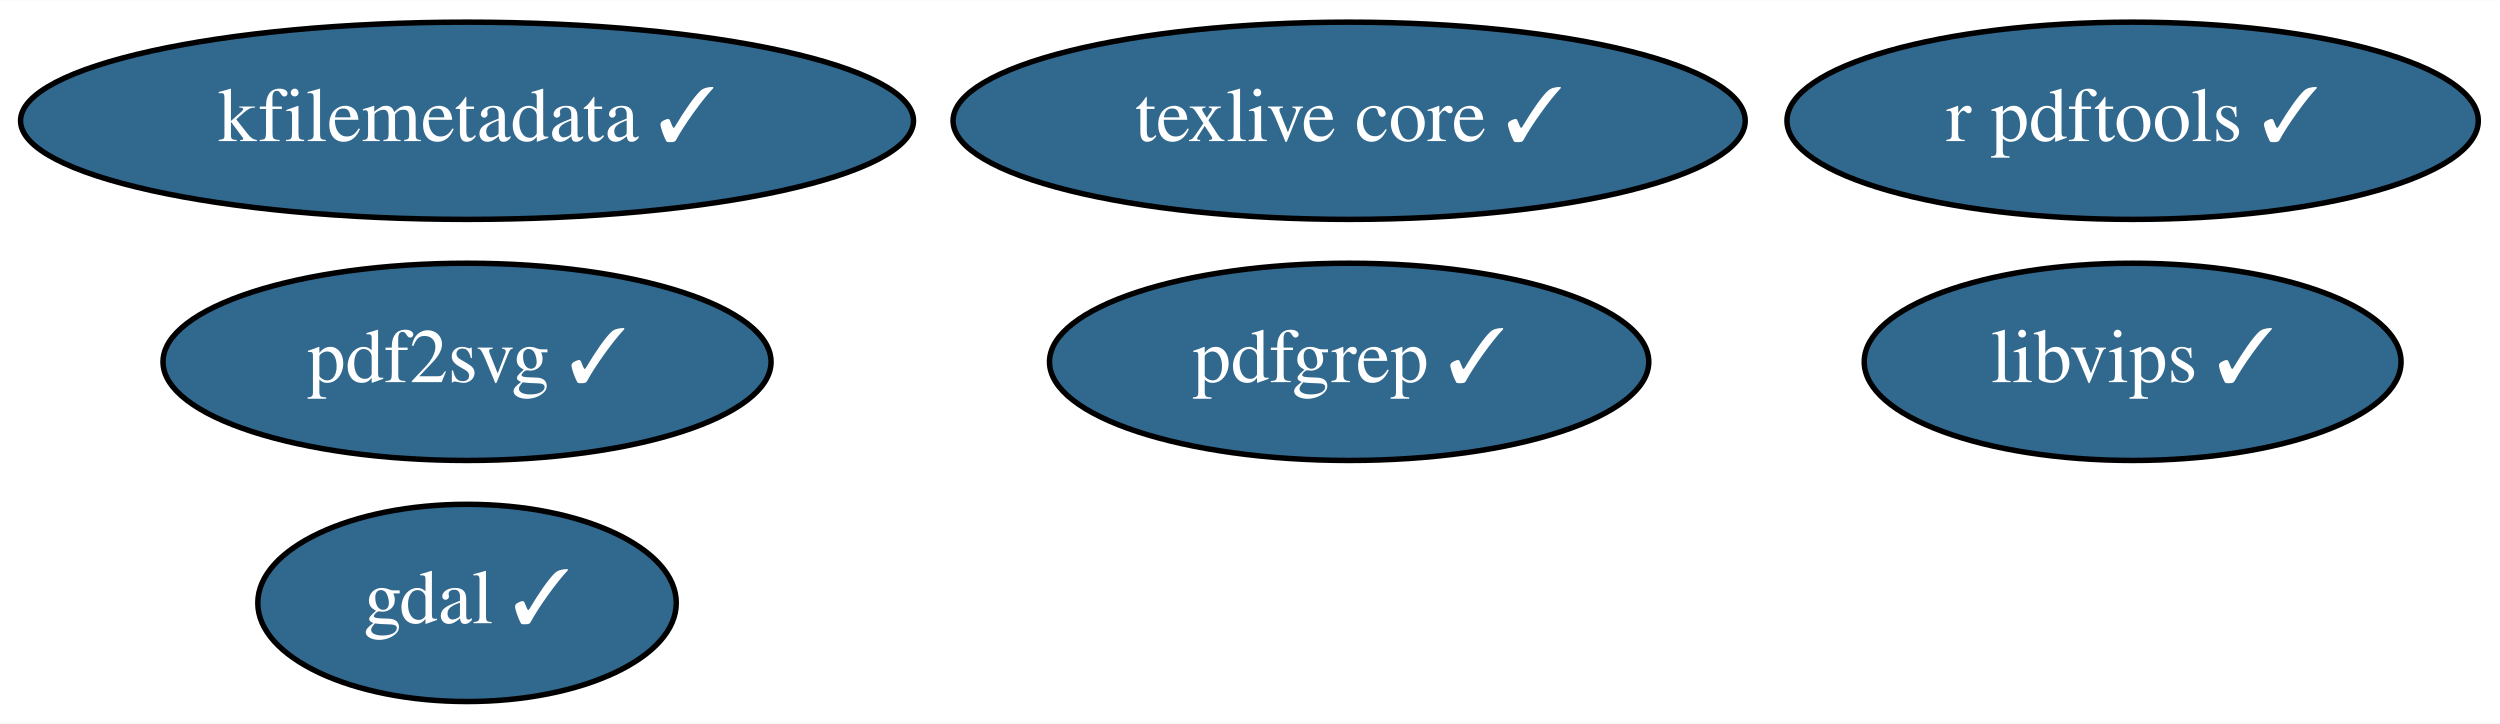
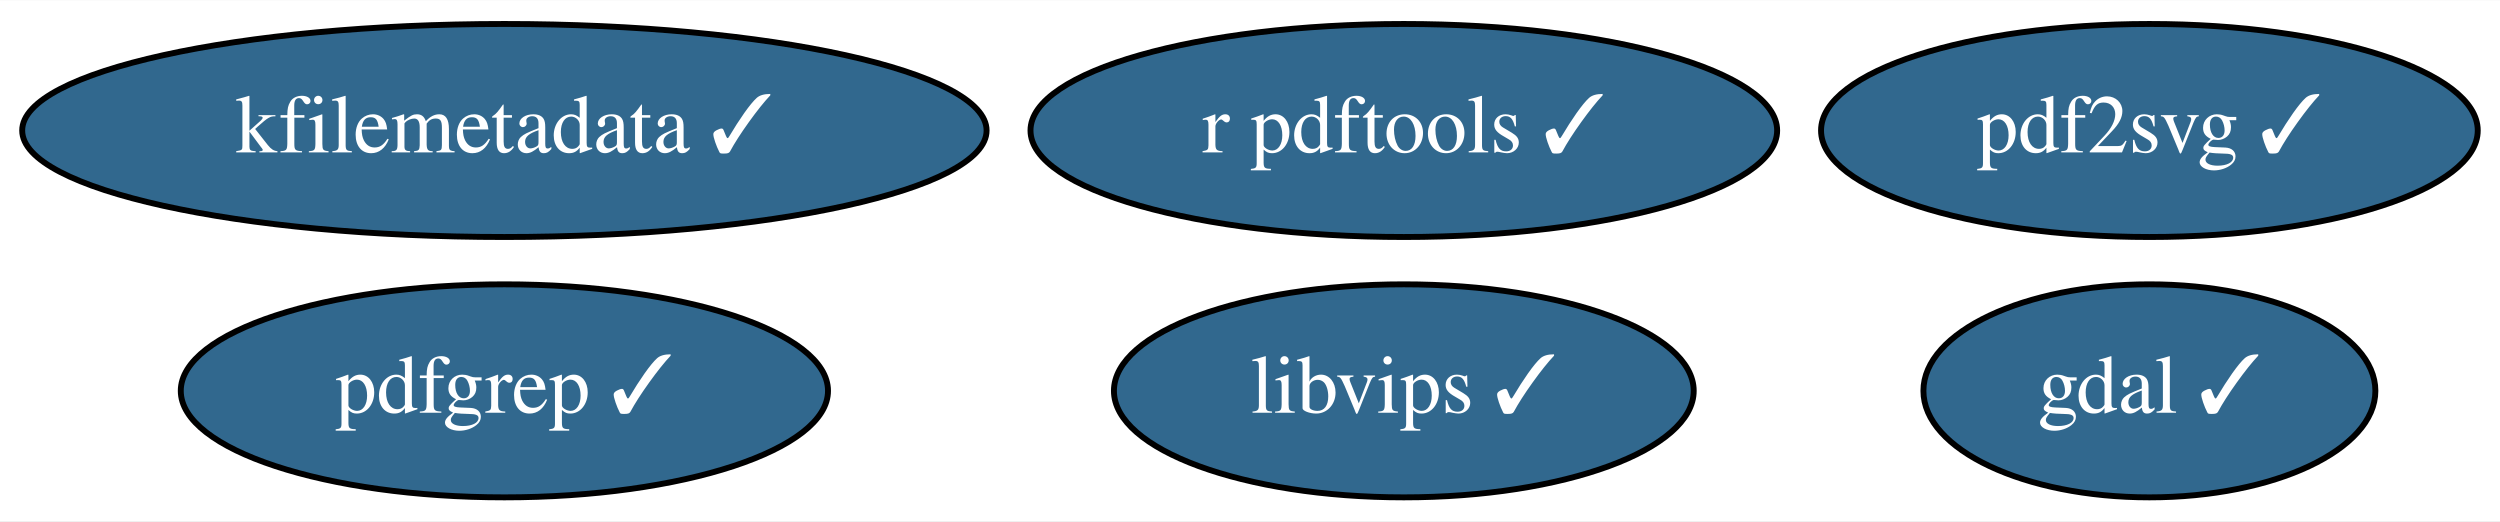
- <svg xmlns="http://www.w3.org/2000/svg" xmlns:xlink="http://www.w3.org/1999/xlink" width="456pt" height="132pt" viewBox="0.00 0.00 456.29 132.00">
-   <g id="graph0" class="graph" transform="scale(1 1) rotate(0) translate(4 128)">
-     <polygon fill="white" stroke="transparent" points="-4,4 -4,-128 452.29,-128 452.29,4 -4,4" />
+ <svg xmlns="http://www.w3.org/2000/svg" xmlns:xlink="http://www.w3.org/1999/xlink" width="422pt" height="88pt" viewBox="0.00 0.00 422.49 88.00">
+   <g id="graph0" class="graph" transform="scale(1 1) rotate(0) translate(4 84)">
+     <polygon fill="white" stroke="transparent" points="-4,4 -4,-84 418.49,-84 418.49,4 -4,4" />
    <g id="node1" class="node">
      <g id="a_node1">
        <a xlink:href="https://github.com/conda-forge/gdal-feedstock/pull/510" xlink:title="gdal ✓">
-           <ellipse fill="#31688e" stroke="black" cx="81.24" cy="-18" rx="38.19" ry="18" />
-           <text text-anchor="middle" x="81.24" y="-14.3" font-family="Times,serif" font-size="14.00" fill="white">gdal ✓</text>
+           <ellipse fill="#31688e" stroke="black" cx="359.24" cy="-18" rx="38.19" ry="18" />
+           <text text-anchor="middle" x="359.24" y="-14.3" font-family="Times,serif" font-size="14.00" fill="white">gdal ✓</text>
        </a>
      </g>
    </g>
    <g id="node2" class="node">
      <g id="a_node2">
-         <a xlink:href="https://github.com/conda-forge/texlive-core-feedstock/pull/49" xlink:title="texlive core ✓">
-           <ellipse fill="#31688e" stroke="black" cx="242.24" cy="-106" rx="72.29" ry="18" />
-           <text text-anchor="middle" x="242.24" y="-102.3" font-family="Times,serif" font-size="14.00" fill="white">texlive core ✓</text>
+         <a xlink:href="https://github.com/conda-forge/r-pdftools-feedstock/pull/13" xlink:title="r pdftools ✓">
+           <ellipse fill="#31688e" stroke="black" cx="233.24" cy="-62" rx="63.09" ry="18" />
+           <text text-anchor="middle" x="233.24" y="-58.3" font-family="Times,serif" font-size="14.00" fill="white">r pdftools ✓</text>
        </a>
      </g>
    </g>
    <g id="node3" class="node">
      <g id="a_node3">
-         <a xlink:href="https://github.com/conda-forge/r-pdftools-feedstock/pull/13" xlink:title="r pdftools ✓">
-           <ellipse fill="#31688e" stroke="black" cx="385.24" cy="-106" rx="63.09" ry="18" />
-           <text text-anchor="middle" x="385.24" y="-102.3" font-family="Times,serif" font-size="14.00" fill="white">r pdftools ✓</text>
+         <a xlink:href="https://github.com/conda-forge/libvips-feedstock/pull/39" xlink:title="libvips ✓">
+           <ellipse fill="#31688e" stroke="black" cx="233.24" cy="-18" rx="48.99" ry="18" />
+           <text text-anchor="middle" x="233.24" y="-14.3" font-family="Times,serif" font-size="14.00" fill="white">libvips ✓</text>
        </a>
      </g>
    </g>
    <g id="node4" class="node">
      <g id="a_node4">
-         <a xlink:href="https://github.com/conda-forge/libvips-feedstock/pull/39" xlink:title="libvips ✓">
-           <ellipse fill="#31688e" stroke="black" cx="385.24" cy="-62" rx="48.99" ry="18" />
-           <text text-anchor="middle" x="385.24" y="-58.3" font-family="Times,serif" font-size="14.00" fill="white">libvips ✓</text>
+         <a xlink:href="https://github.com/conda-forge/kfilemetadata-feedstock/pull/20" xlink:title="kfilemetadata ✓">
+           <ellipse fill="#31688e" stroke="black" cx="81.24" cy="-62" rx="81.49" ry="18" />
+           <text text-anchor="middle" x="81.24" y="-58.3" font-family="Times,serif" font-size="14.00" fill="white">kfilemetadata ✓</text>
        </a>
      </g>
    </g>
    <g id="node5" class="node">
      <g id="a_node5">
-         <a xlink:href="https://github.com/conda-forge/kfilemetadata-feedstock/pull/20" xlink:title="kfilemetadata ✓">
-           <ellipse fill="#31688e" stroke="black" cx="81.24" cy="-106" rx="81.49" ry="18" />
-           <text text-anchor="middle" x="81.24" y="-102.3" font-family="Times,serif" font-size="14.00" fill="white">kfilemetadata ✓</text>
+         <a xlink:href="https://github.com/conda-forge/pdf2svg-feedstock/pull/6" xlink:title="pdf2svg ✓">
+           <ellipse fill="#31688e" stroke="black" cx="359.24" cy="-62" rx="55.49" ry="18" />
+           <text text-anchor="middle" x="359.24" y="-58.3" font-family="Times,serif" font-size="14.00" fill="white">pdf2svg ✓</text>
        </a>
      </g>
    </g>
    <g id="node6" class="node">
      <g id="a_node6">
-         <a xlink:href="https://github.com/conda-forge/pdf2svg-feedstock/pull/6" xlink:title="pdf2svg ✓">
-           <ellipse fill="#31688e" stroke="black" cx="81.24" cy="-62" rx="55.49" ry="18" />
-           <text text-anchor="middle" x="81.24" y="-58.3" font-family="Times,serif" font-size="14.00" fill="white">pdf2svg ✓</text>
-         </a>
-       </g>
-     </g>
-     <g id="node7" class="node">
-       <g id="a_node7">
        <a xlink:href="https://github.com/conda-forge/pdfgrep-feedstock/pull/6" xlink:title="pdfgrep ✓">
-           <ellipse fill="#31688e" stroke="black" cx="242.24" cy="-62" rx="54.69" ry="18" />
-           <text text-anchor="middle" x="242.24" y="-58.3" font-family="Times,serif" font-size="14.00" fill="white">pdfgrep ✓</text>
+           <ellipse fill="#31688e" stroke="black" cx="81.24" cy="-18" rx="54.69" ry="18" />
+           <text text-anchor="middle" x="81.24" y="-14.3" font-family="Times,serif" font-size="14.00" fill="white">pdfgrep ✓</text>
        </a>
      </g>
    </g>
  </g>
</svg>
